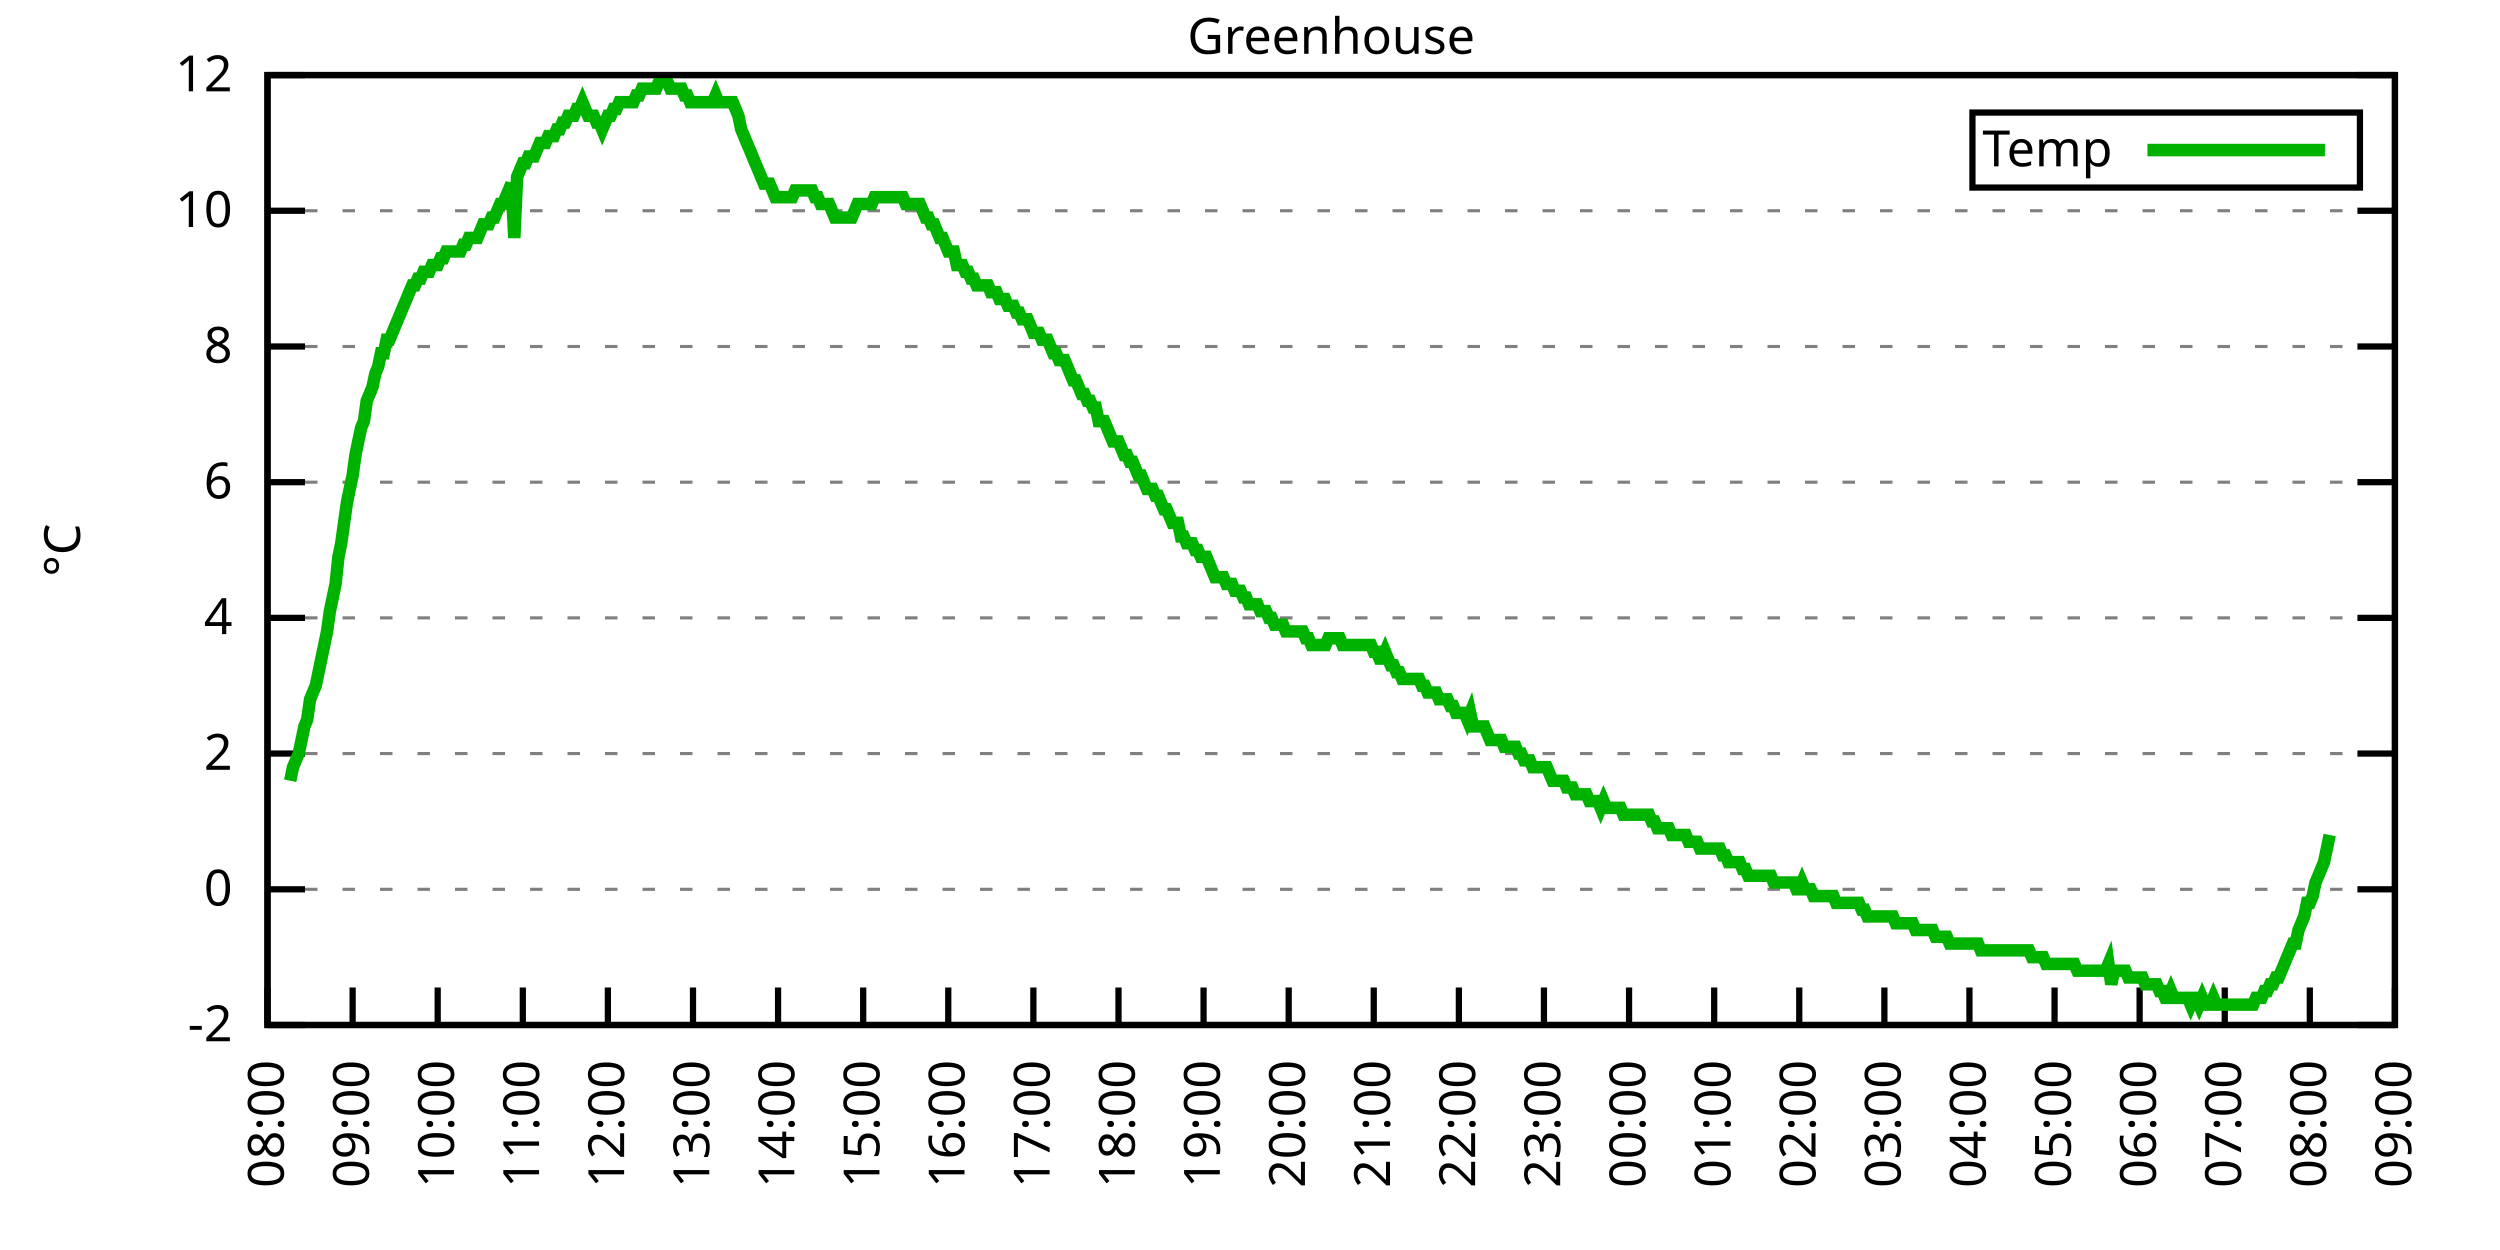
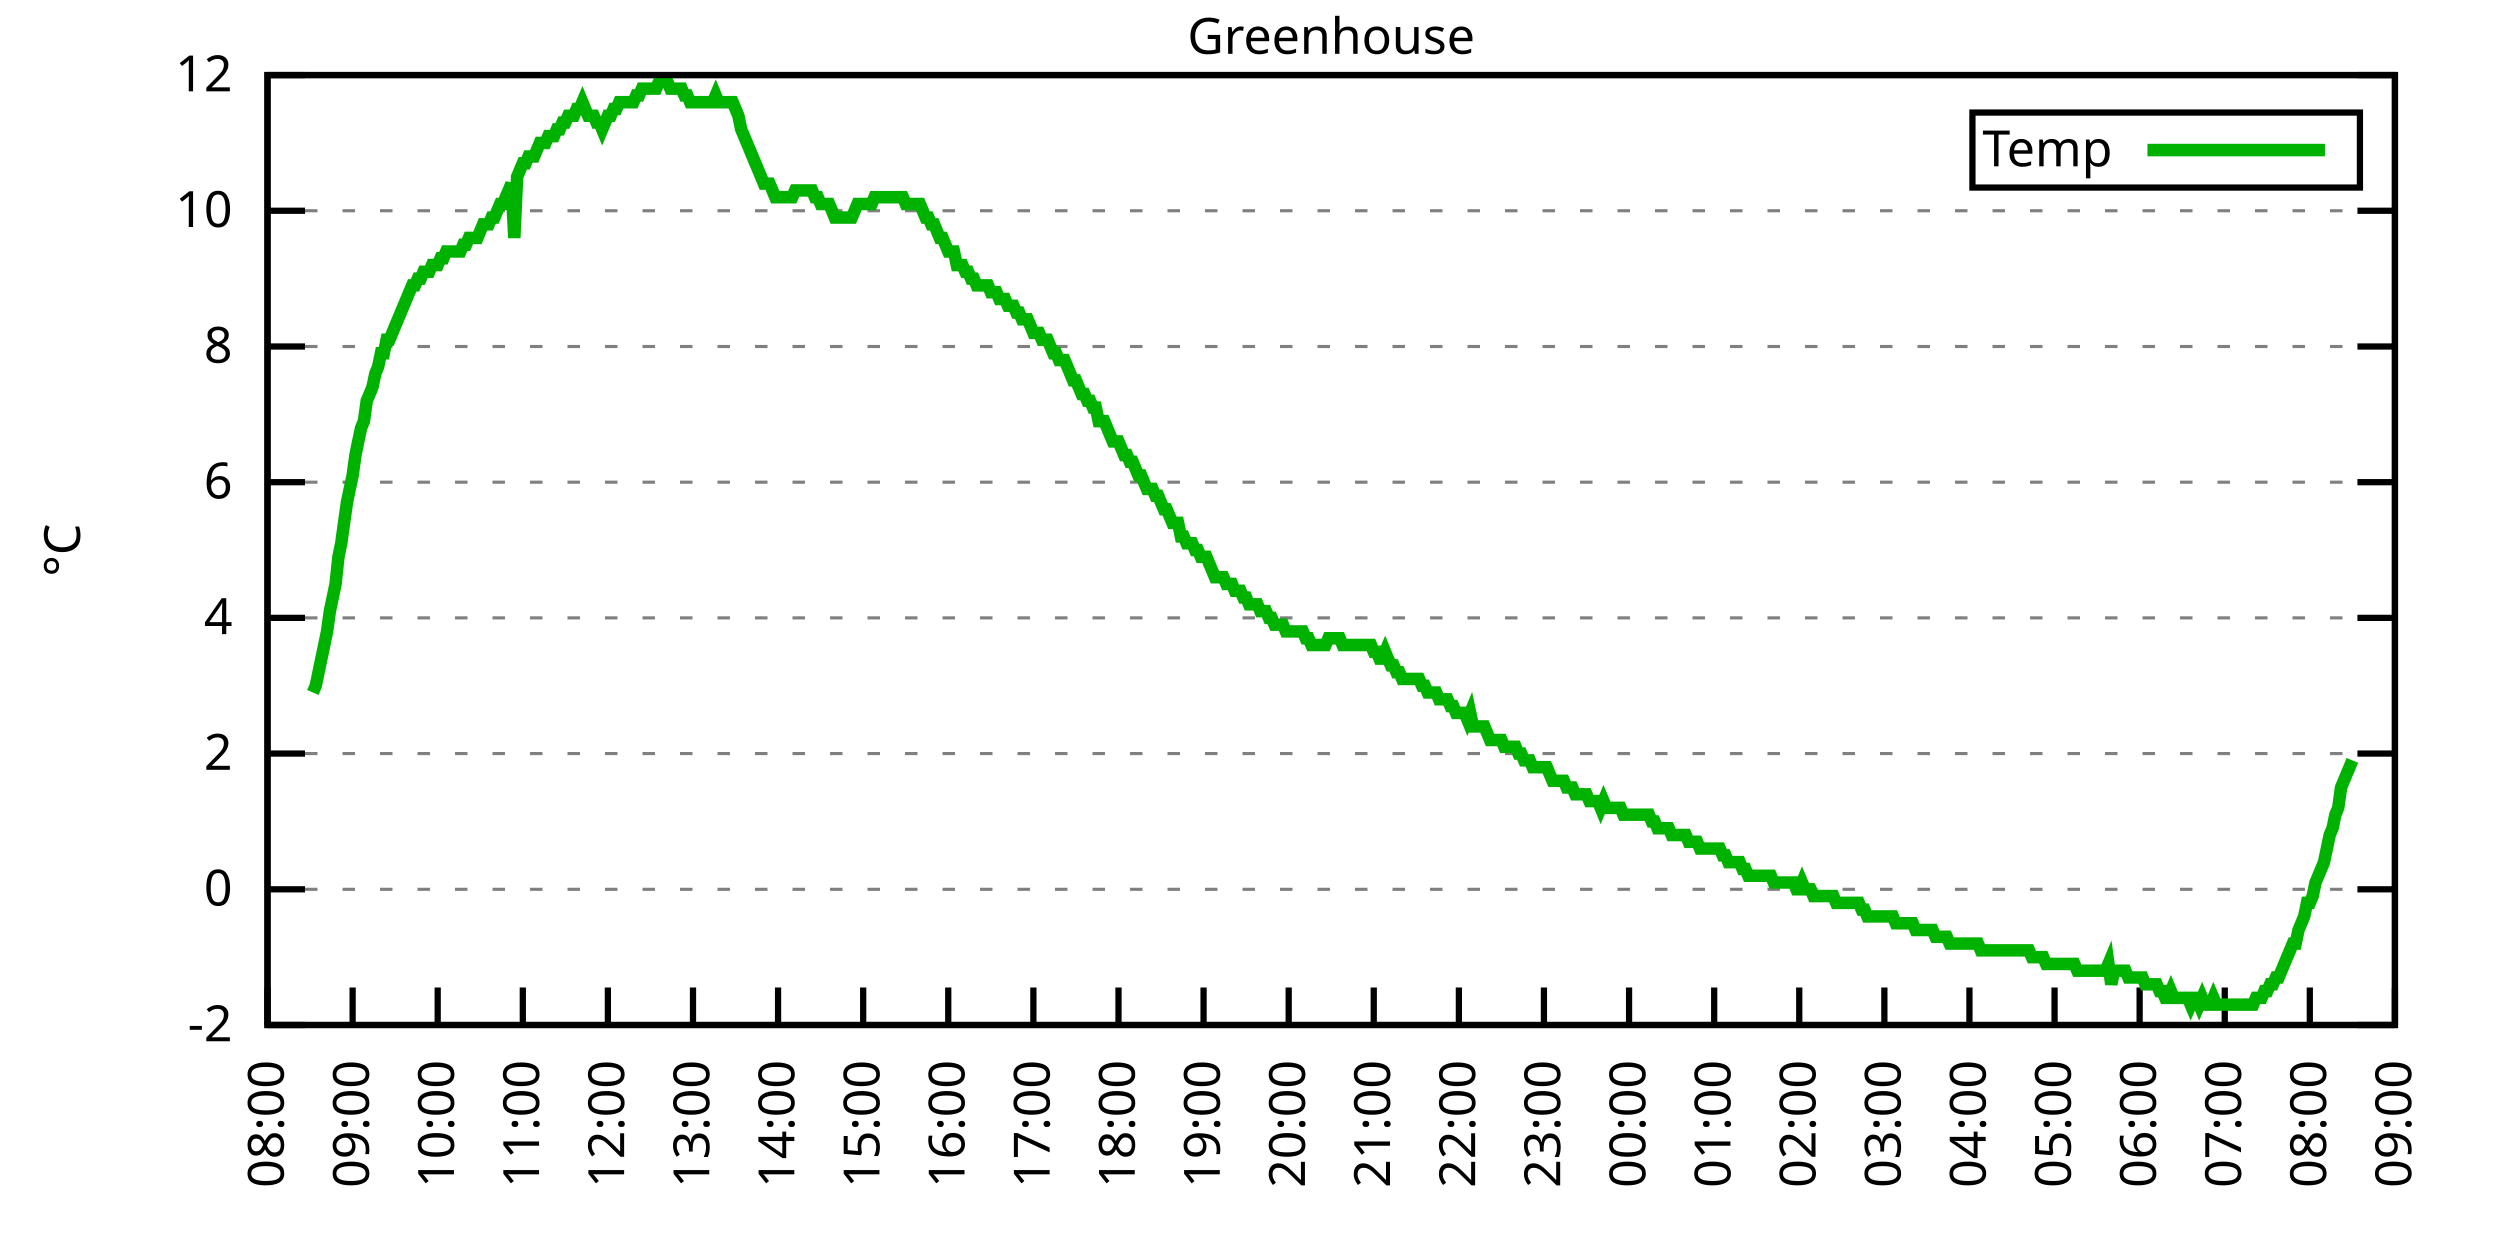
<svg xmlns="http://www.w3.org/2000/svg" xmlns:xlink="http://www.w3.org/1999/xlink" width="400" height="200" viewBox="0 0 400 200">
  <g id="gnuplot_canvas">
    <rect x="0" y="0" width="400" height="200" fill="none" />
    <defs>
      <circle id="gpDot" r="0.5" stroke-width="0.5" stroke="currentColor" />
      <path id="gpPt0" stroke-width="0.333" stroke="currentColor" d="M-1,0 h2 M0,-1 v2" />
      <path id="gpPt1" stroke-width="0.333" stroke="currentColor" d="M-1,-1 L1,1 M1,-1 L-1,1" />
      <path id="gpPt2" stroke-width="0.333" stroke="currentColor" d="M-1,0 L1,0 M0,-1 L0,1 M-1,-1 L1,1 M-1,1 L1,-1" />
      <rect id="gpPt3" stroke-width="0.333" stroke="currentColor" x="-1" y="-1" width="2" height="2" />
      <rect id="gpPt4" stroke-width="0.333" stroke="currentColor" fill="currentColor" x="-1" y="-1" width="2" height="2" />
      <circle id="gpPt5" stroke-width="0.333" stroke="currentColor" cx="0" cy="0" r="1" />
      <use xlink:href="#gpPt5" id="gpPt6" fill="currentColor" stroke="none" />
      <path id="gpPt7" stroke-width="0.333" stroke="currentColor" d="M0,-1.33 L-1.33,0.67 L1.33,0.67 z" />
      <use xlink:href="#gpPt7" id="gpPt8" fill="currentColor" stroke="none" />
      <use xlink:href="#gpPt7" id="gpPt9" stroke="currentColor" transform="rotate(180)" />
      <use xlink:href="#gpPt9" id="gpPt10" fill="currentColor" stroke="none" />
      <use xlink:href="#gpPt3" id="gpPt11" stroke="currentColor" transform="rotate(45)" />
      <use xlink:href="#gpPt11" id="gpPt12" fill="currentColor" stroke="none" />
      <path id="gpPt13" stroke-width="0.333" stroke="currentColor" d="M0,1.330 L1.265,0.411 L0.782,-1.067 L-0.782,-1.076 L-1.265,0.411 z" />
      <use xlink:href="#gpPt13" id="gpPt14" fill="currentColor" stroke="none" />
      <filter id="textbox" filterUnits="objectBoundingBox" x="0" y="0" height="1" width="1">
        <feFlood flood-color="white" flood-opacity="1" result="bgnd" />
        <feComposite in="SourceGraphic" in2="bgnd" operator="atop" />
      </filter>
      <filter id="greybox" filterUnits="objectBoundingBox" x="0" y="0" height="1" width="1">
        <feFlood flood-color="lightgrey" flood-opacity="1" result="grey" />
        <feComposite in="SourceGraphic" in2="grey" operator="atop" />
      </filter>
    </defs>
    <g fill="none" color="white" stroke="currentColor" stroke-width="1.00" stroke-linecap="butt" stroke-linejoin="miter">
</g>
    <g fill="none" color="black" stroke="currentColor" stroke-width="1.00" stroke-linecap="butt" stroke-linejoin="miter">
      <g stroke="none" shape-rendering="crispEdges">
        <polygon fill="rgb(255, 255, 255)" points="42.80,164.00 383.18,164.00 383.18,12.02 42.80,12.02 " />
      </g>
    </g>
    <g fill="none" color="black" stroke="currentColor" stroke-width="1.00" stroke-linecap="butt" stroke-linejoin="miter">
</g>
    <g fill="none" color="black" stroke="black" stroke-width="0.50" stroke-linecap="butt" stroke-linejoin="miter">
</g>
    <g fill="none" color="gray" stroke="currentColor" stroke-width="0.50" stroke-linecap="butt" stroke-linejoin="miter">
      <path stroke="gray" stroke-dasharray="2,4" class="gridline" d="M42.80,164.00 L383.19,164.00  " />
    </g>
    <g fill="none" color="gray" stroke="gray" stroke-width="1.00" stroke-linecap="butt" stroke-linejoin="miter">
</g>
    <g fill="none" color="black" stroke="currentColor" stroke-width="1.00" stroke-linecap="butt" stroke-linejoin="miter">
      <path stroke="black" d="M42.80,164.00 L48.80,164.00 M383.19,164.00 L377.19,164.00  " />
      <g transform="translate(37.20,166.60)" stroke="none" fill="black" font-family="Sans" font-size="8.00" text-anchor="end">
        <text>
          <tspan font-family="Sans">-2</tspan>
        </text>
      </g>
    </g>
    <g fill="none" color="black" stroke="currentColor" stroke-width="1.00" stroke-linecap="butt" stroke-linejoin="miter">
</g>
    <g fill="none" color="black" stroke="black" stroke-width="0.50" stroke-linecap="butt" stroke-linejoin="miter">
</g>
    <g fill="none" color="gray" stroke="currentColor" stroke-width="0.50" stroke-linecap="butt" stroke-linejoin="miter">
      <path stroke="gray" stroke-dasharray="2,4" class="gridline" d="M42.80,142.29 L383.19,142.29  " />
    </g>
    <g fill="none" color="gray" stroke="gray" stroke-width="1.00" stroke-linecap="butt" stroke-linejoin="miter">
</g>
    <g fill="none" color="black" stroke="currentColor" stroke-width="1.00" stroke-linecap="butt" stroke-linejoin="miter">
      <path stroke="black" d="M42.80,142.29 L48.80,142.29 M383.19,142.29 L377.19,142.29  " />
      <g transform="translate(37.20,144.89)" stroke="none" fill="black" font-family="Sans" font-size="8.00" text-anchor="end">
        <text>
          <tspan font-family="Sans"> 0</tspan>
        </text>
      </g>
    </g>
    <g fill="none" color="black" stroke="currentColor" stroke-width="1.00" stroke-linecap="butt" stroke-linejoin="miter">
</g>
    <g fill="none" color="black" stroke="black" stroke-width="0.50" stroke-linecap="butt" stroke-linejoin="miter">
</g>
    <g fill="none" color="gray" stroke="currentColor" stroke-width="0.50" stroke-linecap="butt" stroke-linejoin="miter">
      <path stroke="gray" stroke-dasharray="2,4" class="gridline" d="M42.80,120.57 L383.19,120.57  " />
    </g>
    <g fill="none" color="gray" stroke="gray" stroke-width="1.00" stroke-linecap="butt" stroke-linejoin="miter">
</g>
    <g fill="none" color="black" stroke="currentColor" stroke-width="1.00" stroke-linecap="butt" stroke-linejoin="miter">
      <path stroke="black" d="M42.80,120.57 L48.80,120.57 M383.19,120.57 L377.19,120.57  " />
      <g transform="translate(37.20,123.17)" stroke="none" fill="black" font-family="Sans" font-size="8.00" text-anchor="end">
        <text>
          <tspan font-family="Sans"> 2</tspan>
        </text>
      </g>
    </g>
    <g fill="none" color="black" stroke="currentColor" stroke-width="1.00" stroke-linecap="butt" stroke-linejoin="miter">
</g>
    <g fill="none" color="black" stroke="black" stroke-width="0.50" stroke-linecap="butt" stroke-linejoin="miter">
</g>
    <g fill="none" color="gray" stroke="currentColor" stroke-width="0.50" stroke-linecap="butt" stroke-linejoin="miter">
      <path stroke="gray" stroke-dasharray="2,4" class="gridline" d="M42.80,98.86 L383.19,98.86  " />
    </g>
    <g fill="none" color="gray" stroke="gray" stroke-width="1.00" stroke-linecap="butt" stroke-linejoin="miter">
</g>
    <g fill="none" color="black" stroke="currentColor" stroke-width="1.00" stroke-linecap="butt" stroke-linejoin="miter">
      <path stroke="black" d="M42.80,98.86 L48.80,98.86 M383.19,98.86 L377.19,98.86  " />
      <g transform="translate(37.20,101.46)" stroke="none" fill="black" font-family="Sans" font-size="8.00" text-anchor="end">
        <text>
          <tspan font-family="Sans"> 4</tspan>
        </text>
      </g>
    </g>
    <g fill="none" color="black" stroke="currentColor" stroke-width="1.00" stroke-linecap="butt" stroke-linejoin="miter">
</g>
    <g fill="none" color="black" stroke="black" stroke-width="0.50" stroke-linecap="butt" stroke-linejoin="miter">
</g>
    <g fill="none" color="gray" stroke="currentColor" stroke-width="0.50" stroke-linecap="butt" stroke-linejoin="miter">
      <path stroke="gray" stroke-dasharray="2,4" class="gridline" d="M42.80,77.15 L383.19,77.15  " />
    </g>
    <g fill="none" color="gray" stroke="gray" stroke-width="1.00" stroke-linecap="butt" stroke-linejoin="miter">
</g>
    <g fill="none" color="black" stroke="currentColor" stroke-width="1.00" stroke-linecap="butt" stroke-linejoin="miter">
      <path stroke="black" d="M42.80,77.15 L48.80,77.15 M383.19,77.15 L377.19,77.15  " />
      <g transform="translate(37.20,79.75)" stroke="none" fill="black" font-family="Sans" font-size="8.00" text-anchor="end">
        <text>
          <tspan font-family="Sans"> 6</tspan>
        </text>
      </g>
    </g>
    <g fill="none" color="black" stroke="currentColor" stroke-width="1.00" stroke-linecap="butt" stroke-linejoin="miter">
</g>
    <g fill="none" color="black" stroke="black" stroke-width="0.50" stroke-linecap="butt" stroke-linejoin="miter">
</g>
    <g fill="none" color="gray" stroke="currentColor" stroke-width="0.50" stroke-linecap="butt" stroke-linejoin="miter">
      <path stroke="gray" stroke-dasharray="2,4" class="gridline" d="M42.80,55.44 L383.19,55.44  " />
    </g>
    <g fill="none" color="gray" stroke="gray" stroke-width="1.00" stroke-linecap="butt" stroke-linejoin="miter">
</g>
    <g fill="none" color="black" stroke="currentColor" stroke-width="1.00" stroke-linecap="butt" stroke-linejoin="miter">
      <path stroke="black" d="M42.80,55.44 L48.80,55.44 M383.19,55.44 L377.19,55.44  " />
      <g transform="translate(37.20,58.04)" stroke="none" fill="black" font-family="Sans" font-size="8.00" text-anchor="end">
        <text>
          <tspan font-family="Sans"> 8</tspan>
        </text>
      </g>
    </g>
    <g fill="none" color="black" stroke="currentColor" stroke-width="1.00" stroke-linecap="butt" stroke-linejoin="miter">
</g>
    <g fill="none" color="black" stroke="black" stroke-width="0.50" stroke-linecap="butt" stroke-linejoin="miter">
</g>
    <g fill="none" color="gray" stroke="currentColor" stroke-width="0.50" stroke-linecap="butt" stroke-linejoin="miter">
      <path stroke="gray" stroke-dasharray="2,4" class="gridline" d="M42.80,33.72 L383.19,33.72  " />
    </g>
    <g fill="none" color="gray" stroke="gray" stroke-width="1.00" stroke-linecap="butt" stroke-linejoin="miter">
</g>
    <g fill="none" color="black" stroke="currentColor" stroke-width="1.00" stroke-linecap="butt" stroke-linejoin="miter">
      <path stroke="black" d="M42.80,33.72 L48.80,33.72 M383.19,33.72 L377.19,33.72  " />
      <g transform="translate(37.20,36.32)" stroke="none" fill="black" font-family="Sans" font-size="8.00" text-anchor="end">
        <text>
          <tspan font-family="Sans"> 10</tspan>
        </text>
      </g>
    </g>
    <g fill="none" color="black" stroke="currentColor" stroke-width="1.00" stroke-linecap="butt" stroke-linejoin="miter">
</g>
    <g fill="none" color="black" stroke="black" stroke-width="0.50" stroke-linecap="butt" stroke-linejoin="miter">
</g>
    <g fill="none" color="gray" stroke="currentColor" stroke-width="0.50" stroke-linecap="butt" stroke-linejoin="miter">
      <path stroke="gray" stroke-dasharray="2,4" class="gridline" d="M42.80,12.01 L383.19,12.01  " />
    </g>
    <g fill="none" color="gray" stroke="gray" stroke-width="1.00" stroke-linecap="butt" stroke-linejoin="miter">
</g>
    <g fill="none" color="black" stroke="currentColor" stroke-width="1.00" stroke-linecap="butt" stroke-linejoin="miter">
      <path stroke="black" d="M42.80,12.01 L48.80,12.01 M383.19,12.01 L377.19,12.01  " />
      <g transform="translate(37.20,14.61)" stroke="none" fill="black" font-family="Sans" font-size="8.00" text-anchor="end">
        <text>
          <tspan font-family="Sans"> 12</tspan>
        </text>
      </g>
    </g>
    <g fill="none" color="black" stroke="currentColor" stroke-width="1.00" stroke-linecap="butt" stroke-linejoin="miter">
      <path stroke="black" d="M42.80,164.00 L42.80,158.00  " />
      <g transform="translate(45.40,169.60) rotate(270.00)" stroke="none" fill="black" font-family="Sans" font-size="8.00" text-anchor="end">
        <text>
          <tspan font-family="Sans">08:00</tspan>
        </text>
      </g>
    </g>
    <g fill="none" color="black" stroke="currentColor" stroke-width="1.00" stroke-linecap="butt" stroke-linejoin="miter">
      <path stroke="black" d="M56.42,164.00 L56.42,158.00  " />
      <g transform="translate(59.02,169.60) rotate(270.00)" stroke="none" fill="black" font-family="Sans" font-size="8.00" text-anchor="end">
        <text>
          <tspan font-family="Sans">09:00</tspan>
        </text>
      </g>
    </g>
    <g fill="none" color="black" stroke="currentColor" stroke-width="1.00" stroke-linecap="butt" stroke-linejoin="miter">
      <path stroke="black" d="M70.03,164.00 L70.03,158.00  " />
      <g transform="translate(72.63,169.60) rotate(270.00)" stroke="none" fill="black" font-family="Sans" font-size="8.00" text-anchor="end">
        <text>
          <tspan font-family="Sans">10:00</tspan>
        </text>
      </g>
    </g>
    <g fill="none" color="black" stroke="currentColor" stroke-width="1.00" stroke-linecap="butt" stroke-linejoin="miter">
      <path stroke="black" d="M83.65,164.00 L83.65,158.00  " />
      <g transform="translate(86.25,169.60) rotate(270.00)" stroke="none" fill="black" font-family="Sans" font-size="8.00" text-anchor="end">
        <text>
          <tspan font-family="Sans">11:00</tspan>
        </text>
      </g>
    </g>
    <g fill="none" color="black" stroke="currentColor" stroke-width="1.00" stroke-linecap="butt" stroke-linejoin="miter">
      <path stroke="black" d="M97.26,164.00 L97.26,158.00  " />
      <g transform="translate(99.86,169.60) rotate(270.00)" stroke="none" fill="black" font-family="Sans" font-size="8.00" text-anchor="end">
        <text>
          <tspan font-family="Sans">12:00</tspan>
        </text>
      </g>
    </g>
    <g fill="none" color="black" stroke="currentColor" stroke-width="1.00" stroke-linecap="butt" stroke-linejoin="miter">
      <path stroke="black" d="M110.88,164.00 L110.88,158.00  " />
      <g transform="translate(113.48,169.60) rotate(270.00)" stroke="none" fill="black" font-family="Sans" font-size="8.00" text-anchor="end">
        <text>
          <tspan font-family="Sans">13:00</tspan>
        </text>
      </g>
    </g>
    <g fill="none" color="black" stroke="currentColor" stroke-width="1.00" stroke-linecap="butt" stroke-linejoin="miter">
      <path stroke="black" d="M124.49,164.00 L124.49,158.00  " />
      <g transform="translate(127.09,169.60) rotate(270.00)" stroke="none" fill="black" font-family="Sans" font-size="8.00" text-anchor="end">
        <text>
          <tspan font-family="Sans">14:00</tspan>
        </text>
      </g>
    </g>
    <g fill="none" color="black" stroke="currentColor" stroke-width="1.00" stroke-linecap="butt" stroke-linejoin="miter">
      <path stroke="black" d="M138.11,164.00 L138.11,158.00  " />
      <g transform="translate(140.71,169.60) rotate(270.00)" stroke="none" fill="black" font-family="Sans" font-size="8.00" text-anchor="end">
        <text>
          <tspan font-family="Sans">15:00</tspan>
        </text>
      </g>
    </g>
    <g fill="none" color="black" stroke="currentColor" stroke-width="1.00" stroke-linecap="butt" stroke-linejoin="miter">
      <path stroke="black" d="M151.72,164.00 L151.72,158.00  " />
      <g transform="translate(154.32,169.60) rotate(270.00)" stroke="none" fill="black" font-family="Sans" font-size="8.00" text-anchor="end">
        <text>
          <tspan font-family="Sans">16:00</tspan>
        </text>
      </g>
    </g>
    <g fill="none" color="black" stroke="currentColor" stroke-width="1.00" stroke-linecap="butt" stroke-linejoin="miter">
      <path stroke="black" d="M165.34,164.00 L165.34,158.00  " />
      <g transform="translate(167.94,169.60) rotate(270.00)" stroke="none" fill="black" font-family="Sans" font-size="8.00" text-anchor="end">
        <text>
          <tspan font-family="Sans">17:00</tspan>
        </text>
      </g>
    </g>
    <g fill="none" color="black" stroke="currentColor" stroke-width="1.00" stroke-linecap="butt" stroke-linejoin="miter">
      <path stroke="black" d="M178.96,164.00 L178.96,158.00  " />
      <g transform="translate(181.56,169.60) rotate(270.00)" stroke="none" fill="black" font-family="Sans" font-size="8.00" text-anchor="end">
        <text>
          <tspan font-family="Sans">18:00</tspan>
        </text>
      </g>
    </g>
    <g fill="none" color="black" stroke="currentColor" stroke-width="1.00" stroke-linecap="butt" stroke-linejoin="miter">
      <path stroke="black" d="M192.57,164.00 L192.57,158.00  " />
      <g transform="translate(195.17,169.60) rotate(270.00)" stroke="none" fill="black" font-family="Sans" font-size="8.00" text-anchor="end">
        <text>
          <tspan font-family="Sans">19:00</tspan>
        </text>
      </g>
    </g>
    <g fill="none" color="black" stroke="currentColor" stroke-width="1.00" stroke-linecap="butt" stroke-linejoin="miter">
      <path stroke="black" d="M206.19,164.00 L206.19,158.00  " />
      <g transform="translate(208.79,169.60) rotate(270.00)" stroke="none" fill="black" font-family="Sans" font-size="8.00" text-anchor="end">
        <text>
          <tspan font-family="Sans">20:00</tspan>
        </text>
      </g>
    </g>
    <g fill="none" color="black" stroke="currentColor" stroke-width="1.00" stroke-linecap="butt" stroke-linejoin="miter">
      <path stroke="black" d="M219.80,164.00 L219.80,158.00  " />
      <g transform="translate(222.40,169.60) rotate(270.00)" stroke="none" fill="black" font-family="Sans" font-size="8.00" text-anchor="end">
        <text>
          <tspan font-family="Sans">21:00</tspan>
        </text>
      </g>
    </g>
    <g fill="none" color="black" stroke="currentColor" stroke-width="1.00" stroke-linecap="butt" stroke-linejoin="miter">
      <path stroke="black" d="M233.42,164.00 L233.42,158.00  " />
      <g transform="translate(236.02,169.60) rotate(270.00)" stroke="none" fill="black" font-family="Sans" font-size="8.00" text-anchor="end">
        <text>
          <tspan font-family="Sans">22:00</tspan>
        </text>
      </g>
    </g>
    <g fill="none" color="black" stroke="currentColor" stroke-width="1.00" stroke-linecap="butt" stroke-linejoin="miter">
      <path stroke="black" d="M247.03,164.00 L247.03,158.00  " />
      <g transform="translate(249.63,169.60) rotate(270.00)" stroke="none" fill="black" font-family="Sans" font-size="8.00" text-anchor="end">
        <text>
          <tspan font-family="Sans">23:00</tspan>
        </text>
      </g>
    </g>
    <g fill="none" color="black" stroke="currentColor" stroke-width="1.00" stroke-linecap="butt" stroke-linejoin="miter">
      <path stroke="black" d="M260.65,164.00 L260.65,158.00  " />
      <g transform="translate(263.25,169.60) rotate(270.00)" stroke="none" fill="black" font-family="Sans" font-size="8.00" text-anchor="end">
        <text>
          <tspan font-family="Sans">00:00</tspan>
        </text>
      </g>
    </g>
    <g fill="none" color="black" stroke="currentColor" stroke-width="1.00" stroke-linecap="butt" stroke-linejoin="miter">
      <path stroke="black" d="M274.27,164.00 L274.27,158.00  " />
      <g transform="translate(276.87,169.60) rotate(270.00)" stroke="none" fill="black" font-family="Sans" font-size="8.00" text-anchor="end">
        <text>
          <tspan font-family="Sans">01:00</tspan>
        </text>
      </g>
    </g>
    <g fill="none" color="black" stroke="currentColor" stroke-width="1.00" stroke-linecap="butt" stroke-linejoin="miter">
      <path stroke="black" d="M287.88,164.00 L287.88,158.00  " />
      <g transform="translate(290.48,169.60) rotate(270.00)" stroke="none" fill="black" font-family="Sans" font-size="8.00" text-anchor="end">
        <text>
          <tspan font-family="Sans">02:00</tspan>
        </text>
      </g>
    </g>
    <g fill="none" color="black" stroke="currentColor" stroke-width="1.00" stroke-linecap="butt" stroke-linejoin="miter">
      <path stroke="black" d="M301.50,164.00 L301.50,158.00  " />
      <g transform="translate(304.10,169.60) rotate(270.00)" stroke="none" fill="black" font-family="Sans" font-size="8.00" text-anchor="end">
        <text>
          <tspan font-family="Sans">03:00</tspan>
        </text>
      </g>
    </g>
    <g fill="none" color="black" stroke="currentColor" stroke-width="1.00" stroke-linecap="butt" stroke-linejoin="miter">
      <path stroke="black" d="M315.11,164.00 L315.11,158.00  " />
      <g transform="translate(317.71,169.60) rotate(270.00)" stroke="none" fill="black" font-family="Sans" font-size="8.00" text-anchor="end">
        <text>
          <tspan font-family="Sans">04:00</tspan>
        </text>
      </g>
    </g>
    <g fill="none" color="black" stroke="currentColor" stroke-width="1.00" stroke-linecap="butt" stroke-linejoin="miter">
      <path stroke="black" d="M328.73,164.00 L328.73,158.00  " />
      <g transform="translate(331.33,169.60) rotate(270.00)" stroke="none" fill="black" font-family="Sans" font-size="8.00" text-anchor="end">
        <text>
          <tspan font-family="Sans">05:00</tspan>
        </text>
      </g>
    </g>
    <g fill="none" color="black" stroke="currentColor" stroke-width="1.00" stroke-linecap="butt" stroke-linejoin="miter">
      <path stroke="black" d="M342.34,164.00 L342.34,158.00  " />
      <g transform="translate(344.94,169.60) rotate(270.00)" stroke="none" fill="black" font-family="Sans" font-size="8.00" text-anchor="end">
        <text>
          <tspan font-family="Sans">06:00</tspan>
        </text>
      </g>
    </g>
    <g fill="none" color="black" stroke="currentColor" stroke-width="1.00" stroke-linecap="butt" stroke-linejoin="miter">
      <path stroke="black" d="M355.96,164.00 L355.96,158.00  " />
      <g transform="translate(358.56,169.60) rotate(270.00)" stroke="none" fill="black" font-family="Sans" font-size="8.00" text-anchor="end">
        <text>
          <tspan font-family="Sans">07:00</tspan>
        </text>
      </g>
    </g>
    <g fill="none" color="black" stroke="currentColor" stroke-width="1.00" stroke-linecap="butt" stroke-linejoin="miter">
      <path stroke="black" d="M369.57,164.00 L369.57,158.00  " />
      <g transform="translate(372.17,169.60) rotate(270.00)" stroke="none" fill="black" font-family="Sans" font-size="8.00" text-anchor="end">
        <text>
          <tspan font-family="Sans">08:00</tspan>
        </text>
      </g>
    </g>
    <g fill="none" color="black" stroke="currentColor" stroke-width="1.00" stroke-linecap="butt" stroke-linejoin="miter">
      <path stroke="black" d="M383.19,164.00 L383.19,158.00  " />
      <g transform="translate(385.79,169.60) rotate(270.00)" stroke="none" fill="black" font-family="Sans" font-size="8.00" text-anchor="end">
        <text>
          <tspan font-family="Sans">09:00</tspan>
        </text>
      </g>
    </g>
    <g fill="none" color="black" stroke="currentColor" stroke-width="1.00" stroke-linecap="butt" stroke-linejoin="miter">
</g>
    <g fill="none" color="black" stroke="currentColor" stroke-width="1.00" stroke-linecap="butt" stroke-linejoin="miter">
      <path stroke="black" d="M42.80,12.01 L42.80,164.00 L383.19,164.00 L383.19,12.01 L42.80,12.01 Z  " />
    </g>
    <g fill="none" color="black" stroke="currentColor" stroke-width="1.00" stroke-linecap="butt" stroke-linejoin="miter">
</g>
    <g fill="none" color="black" stroke="currentColor" stroke-width="1.00" stroke-linecap="butt" stroke-linejoin="miter">
      <path stroke="black" d="M315.59,30.01 L315.59,18.01 L377.59,18.01 L377.59,30.01 L315.59,30.01 Z  " />
    </g>
    <g id="Greenhouse_plot_1">
      <g fill="none" color="white" stroke="black" stroke-width="2.00" stroke-linecap="butt" stroke-linejoin="miter">
</g>
      <g fill="none" color="black" stroke="currentColor" stroke-width="2.00" stroke-linecap="butt" stroke-linejoin="miter">
        <g transform="translate(337.99,26.61)" stroke="none" fill="black" font-family="Sans" font-size="8.00" text-anchor="end">
          <text>
            <tspan font-family="Sans">Temp</tspan>
          </text>
        </g>
      </g>
      <g fill="none" color="black" stroke="currentColor" stroke-width="2.00" stroke-linecap="butt" stroke-linejoin="miter">
-         <path stroke="rgb(  0, 178,   0)" d="M343.59,24.01 L371.99,24.01 M46.43,124.92 L46.88,122.75 L47.34,121.66 L47.79,120.57 L48.25,118.40 L48.70,116.23   L49.15,115.15 L49.61,111.89 L50.06,110.80 L50.52,109.72 L50.97,107.55 L51.42,105.38 L51.88,103.20 L52.33,101.03   L52.78,97.78 L53.24,95.60 L53.69,93.43 L54.15,89.09 L54.60,86.92 L55.05,83.66 L55.51,80.41 L55.96,78.23   L56.42,76.06 L56.87,72.81 L57.32,70.63 L57.78,68.46 L58.23,67.38 L58.68,64.12 L59.14,63.04 L59.59,61.95   L60.05,59.78 L60.50,58.69 L60.95,56.52 L61.41,56.52 L61.86,54.35 L62.32,54.35 L62.77,53.26 L63.22,52.18   L63.68,51.09 L64.13,50.01 L64.58,48.92 L65.04,47.84 L65.49,46.75 L65.95,45.66 L66.40,45.66 L66.85,44.58   L67.31,44.58 L67.76,43.49 L68.22,43.49 L68.67,43.49 L69.12,42.41 L69.58,42.41 L70.03,42.41 L70.49,41.32   L70.94,41.32 L71.39,40.24 L71.85,40.24 L72.30,40.24 L72.75,40.24 L73.21,40.24 L73.66,40.24 L74.12,39.15   L74.57,39.15 L75.02,38.07 L75.48,38.07 L75.93,38.07 L76.39,38.07 L76.84,36.98 L77.29,35.89 L77.75,35.89   L78.20,35.89 L78.65,34.81 L79.11,34.81 L79.56,33.72 L80.02,32.64 L80.47,32.64 L80.92,31.55 L81.38,30.47   L81.83,29.38 L82.29,38.07 L82.74,28.29 L83.19,27.21 L83.65,26.12 L84.10,26.12 L84.55,25.04 L85.01,25.04   L85.46,25.04 L85.92,23.95 L86.37,22.87 L86.82,22.87 L87.28,22.87 L87.73,21.78 L88.19,21.78 L88.64,21.78   L89.09,20.70 L89.55,20.70 L90.00,19.61 L90.45,19.61 L90.91,18.52 L91.36,18.52 L91.82,18.52 L92.27,17.44   L92.72,17.44 L93.18,16.35 L93.63,17.44 L94.09,18.52 L94.54,18.52 L94.99,18.52 L95.45,19.61 L95.90,19.61   L96.35,20.70 L96.81,19.61 L97.26,18.52 L97.72,18.52 L98.17,17.44 L98.62,17.44 L99.08,16.35 L99.53,16.35   L99.99,16.35 L100.44,16.35 L100.89,16.35 L101.35,16.35 L101.80,15.27 L102.25,15.27 L102.71,14.18 L103.16,14.18   L103.62,14.18 L104.07,14.18 L104.52,14.18 L104.98,14.18 L105.43,13.10 L105.89,13.10 L106.34,13.10 L106.79,13.10   L107.25,14.18 L107.70,14.18 L108.15,14.18 L108.61,14.18 L109.06,14.18 L109.52,15.27 L109.97,15.27 L110.42,16.35   L110.88,16.35 L111.33,16.35 L111.79,16.35 L112.24,16.35 L112.69,16.35 L113.15,16.35 L113.60,16.35 L114.05,16.35   L114.51,15.27 L114.96,16.35 L115.42,16.35 L115.87,16.35 L116.32,16.35 L116.78,16.35 L117.23,16.35 L117.69,17.44   L118.14,18.52 L118.59,20.70 L119.05,21.78 L119.50,22.87 L119.96,23.95 L120.41,25.04 L120.86,26.12 L121.32,27.21   L121.77,28.29 L122.22,29.38 L122.68,29.38 L123.13,29.38 L123.59,30.47 L124.04,31.55 L124.49,31.55 L124.95,31.55   L125.40,31.55 L125.86,31.55 L126.31,31.55 L126.76,31.55 L127.22,30.47 L127.67,30.47 L128.12,30.47 L128.58,30.47   L129.03,30.47 L129.49,30.47 L129.94,30.47 L130.39,31.55 L130.85,31.55 L131.30,32.64 L131.76,32.64 L132.21,32.64   L132.66,32.64 L133.12,33.72 L133.57,34.81 L134.02,34.81 L134.48,34.81 L134.93,34.81 L135.39,34.81 L135.84,34.81   L136.29,34.81 L136.75,33.72 L137.20,32.64 L137.66,32.64 L138.11,32.64 L138.56,32.64 L139.02,32.64 L139.47,32.64   L139.92,31.55 L140.38,31.55 L140.83,31.55 L141.29,31.55 L141.74,31.55 L142.19,31.55 L142.65,31.55 L143.10,31.55   L143.56,31.55 L144.01,31.55 L144.46,31.55 L144.92,32.64 L145.37,32.64 L145.82,32.64 L146.28,32.64 L146.73,32.64   L147.19,32.64 L147.64,33.72 L148.09,34.81 L148.55,34.81 L149.00,35.89 L149.46,35.89 L149.91,36.98 L150.36,38.07   L150.82,38.07 L151.27,39.15 L151.72,40.24 L152.18,40.24 L152.63,40.24 L153.09,42.41 L153.54,42.41 L153.99,42.41   L154.45,43.49 L154.90,43.49 L155.36,44.58 L155.81,44.58 L156.26,45.66 L156.72,45.66 L157.17,45.66 L157.62,45.66   L158.08,45.66 L158.53,46.75 L158.99,46.75 L159.44,46.75 L159.89,47.84 L160.35,47.84 L160.80,47.84 L161.26,48.92   L161.71,48.92 L162.16,48.92 L162.62,50.01 L163.07,50.01 L163.52,51.09 L163.98,51.09 L164.43,51.09 L164.89,52.18   L165.34,53.26 L165.79,53.26 L166.25,53.26 L166.70,54.35 L167.16,54.35 L167.61,54.35 L168.06,55.44 L168.52,56.52   L168.97,56.52 L169.43,57.61 L169.88,57.61 L170.33,57.61 L170.79,58.69 L171.24,59.78 L171.69,60.86 L172.15,60.86   L172.60,61.95 L173.06,63.04 L173.51,63.04 L173.96,64.12 L174.42,64.12 L174.87,65.21 L175.33,65.21 L175.78,67.38   L176.23,67.38 L176.69,67.38 L177.14,68.46 L177.59,69.55 L178.05,70.63 L178.50,70.63 L178.96,70.63 L179.41,71.72   L179.86,72.81 L180.32,72.81 L180.77,73.89 L181.23,73.89 L181.68,74.98 L182.13,76.06 L182.59,76.06 L183.04,77.15   L183.49,78.23 L183.95,78.23 L184.40,78.23 L184.86,79.32 L185.31,79.32 L185.76,80.41 L186.22,81.49 L186.67,81.49   L187.13,82.58 L187.58,83.66 L188.03,83.66 L188.49,83.66 L188.94,85.83 L189.39,85.83 L189.85,86.92 L190.30,86.92   L190.76,86.92 L191.21,88.00 L191.66,88.00 L192.12,89.09 L192.57,89.09 L193.03,89.09 L193.48,90.18 L193.93,91.26   L194.39,92.35 L194.84,92.35 L195.29,92.35 L195.75,92.35 L196.20,93.43 L196.66,93.43 L197.11,93.43 L197.56,94.52   L198.02,94.52 L198.47,94.52 L198.93,95.60 L199.38,95.60 L199.83,96.69 L200.29,96.69 L200.74,96.69 L201.19,96.69   L201.65,97.78 L202.10,97.78 L202.56,97.78 L203.01,98.86 L203.46,98.86 L203.92,99.95 L204.37,99.95 L204.83,99.95   L205.28,99.95 L205.73,101.03 L206.19,101.03 L206.64,101.03 L207.09,101.03 L207.55,101.03 L208.00,101.03 L208.46,101.03   L208.91,102.12 L209.36,102.12 L209.82,103.20 L210.27,103.20 L210.73,103.20 L211.18,103.20 L211.63,103.20 L212.09,103.20   L212.54,102.12 L213.00,102.12 L213.45,102.12 L213.90,102.12 L214.36,102.12 L214.81,103.20 L215.26,103.20 L215.72,103.20   L216.17,103.20 L216.63,103.20 L217.08,103.20 L217.53,103.20 L217.99,103.20 L218.44,103.20 L218.90,103.20 L219.35,103.20   L219.80,104.29 L220.26,104.29 L220.71,105.38 L221.16,105.38 L221.62,104.29 L222.07,105.38 L222.53,106.46 L222.98,106.46   L223.43,107.55 L223.89,107.55 L224.34,108.63 L224.80,108.63 L225.25,108.63 L225.70,108.63 L226.16,108.63 L226.61,108.63   L227.06,108.63 L227.52,109.72 L227.97,109.72 L228.43,110.80 L228.88,110.80 L229.33,110.80 L229.79,110.80 L230.24,111.89   L230.70,111.89 L231.15,111.89 L231.60,111.89 L232.06,112.97 L232.51,112.97 L232.96,114.06 L233.42,114.06 L233.87,114.06   L234.33,114.06 L234.78,115.15 L235.23,114.06 L235.69,116.23 L236.14,116.23 L236.60,116.23 L237.05,116.23 L237.50,116.23   L237.96,117.32 L238.41,118.40 L238.86,118.40 L239.32,118.40 L239.77,118.40 L240.23,118.40 L240.68,119.49 L241.13,119.49   L241.59,119.49 L242.04,119.49 L242.50,119.49 L242.95,120.57 L243.40,120.57 L243.86,121.66 L244.31,121.66 L244.76,121.66   L245.22,122.75 L245.67,122.75 L246.13,122.75 L246.58,122.75 L247.03,122.75 L247.49,122.75 L247.94,123.83 L248.40,124.92   L248.85,124.92 L249.30,124.92 L249.76,124.92 L250.21,124.92 L250.66,126.00 L251.12,126.00 L251.57,126.00 L252.03,127.09   L252.48,127.09 L252.93,127.09 L253.39,127.09 L253.84,127.09 L254.30,128.17 L254.75,128.17 L255.20,128.17 L255.66,128.17   L256.11,129.26 L256.56,128.17 L257.02,129.26 L257.47,129.26 L257.93,129.26 L258.38,129.26 L258.83,129.26 L259.29,129.26   L259.74,130.35 L260.20,130.35 L260.65,130.35 L261.10,130.35 L261.56,130.35 L262.01,130.35 L262.47,130.35 L262.92,130.35   L263.37,130.35 L263.83,130.35 L264.28,131.43 L264.73,131.43 L265.19,132.52 L265.64,132.52 L266.10,132.52 L266.55,132.52   L267.00,132.52 L267.46,133.60 L267.91,133.60 L268.37,133.60 L268.82,133.60 L269.27,133.60 L269.73,133.60 L270.18,134.69   L270.63,134.69 L271.09,134.69 L271.54,134.69 L272.00,135.77 L272.45,135.77 L272.90,135.77 L273.36,135.77 L273.81,135.77   L274.27,135.77 L274.72,135.77 L275.17,135.77 L275.63,136.86 L276.08,136.86 L276.53,137.94 L276.99,137.94 L277.44,137.94   L277.90,137.94 L278.35,137.94 L278.80,139.03 L279.26,139.03 L279.71,140.12 L280.17,140.12 L280.62,140.12 L281.07,140.12   L281.53,140.12 L281.98,140.12 L282.43,140.12 L282.89,140.12 L283.34,140.12 L283.80,141.20 L284.25,141.20 L284.70,141.20   L285.16,141.20 L285.61,141.20 L286.07,141.20 L286.52,141.20 L286.97,141.20 L287.43,142.29 L287.88,142.29 L288.33,141.20   L288.79,142.29 L289.24,142.29 L289.70,142.29 L290.15,143.37 L290.60,143.37 L291.06,143.37 L291.51,143.37 L291.97,143.37   L292.42,143.37 L292.87,143.37 L293.33,143.37 L293.78,144.46 L294.23,144.46 L294.69,144.46 L295.14,144.46 L295.60,144.46   L296.05,144.46 L296.50,144.46 L296.96,144.46 L297.41,144.46 L297.87,145.54 L298.32,145.54 L298.77,146.63 L299.23,146.63   L299.68,146.63 L300.13,146.63 L300.59,146.63 L301.04,146.63 L301.50,146.63 L301.95,146.63 L302.40,146.63 L302.86,146.63   L303.31,147.72 L303.77,147.72 L304.22,147.72 L304.67,147.72 L305.13,147.72 L305.58,147.72 L306.03,147.72 L306.49,148.80   L306.94,148.80 L307.40,148.80 L307.85,148.80 L308.30,148.80 L308.76,148.80 L309.21,148.80 L309.67,149.89 L310.12,149.89   L310.57,149.89 L311.03,149.89 L311.48,149.89 L311.94,150.97 L312.39,150.97 L312.84,150.97 L313.30,150.97 L313.75,150.97   L314.20,150.97 L314.66,150.97 L315.11,150.97 L315.57,150.97 L316.02,150.97 L316.47,150.97 L316.93,152.06 L317.38,152.06   L317.84,152.06 L318.29,152.06 L318.74,152.06 L319.20,152.06 L319.65,152.06 L320.10,152.06 L320.56,152.06 L321.01,152.06   L321.47,152.06 L321.92,152.06 L322.37,152.06 L322.83,152.06 L323.28,152.06 L323.74,152.06 L324.19,152.06 L324.64,152.06   L325.10,153.14 L325.55,153.14 L326.00,153.14 L326.46,153.14 L326.91,153.14 L327.37,154.23 L327.82,154.23 L328.27,154.23   L328.73,154.23 L329.18,154.23 L329.64,154.23 L330.09,154.23 L330.54,154.23 L331.00,154.23 L331.45,154.23 L331.90,154.23   L332.36,155.31 L332.81,155.31 L333.27,155.31 L333.72,155.31 L334.17,155.31 L334.63,155.31 L335.08,155.31 L335.54,155.31   L335.99,155.31 L336.44,155.31 L336.90,155.31 L337.35,154.23 L337.80,157.49 L338.26,155.31 L338.71,155.31 L339.17,155.31   L339.62,155.31 L340.07,155.31 L340.53,156.40 L340.98,156.40 L341.44,156.40 L341.89,156.40 L342.34,156.40 L342.80,156.40   L343.25,157.49 L343.70,157.49 L344.16,157.49 L344.61,157.49 L345.07,157.49 L345.52,158.57 L345.97,158.57 L346.43,159.66   L346.88,159.66 L347.34,158.57 L347.79,159.66 L348.24,159.66 L348.70,159.66 L349.15,159.66 L349.60,159.66 L350.06,159.66   L350.51,160.74 L350.97,159.66 L351.42,159.66 L351.87,160.74 L352.33,159.66 L352.78,160.74 L353.24,160.74 L353.69,160.74   L354.14,159.66 L354.60,160.74 L355.05,160.74 L355.50,160.74 L355.96,160.74 L356.41,160.74 L356.87,160.74 L357.32,160.74   L357.77,160.74 L358.23,160.74 L358.68,160.74 L359.14,160.74 L359.59,160.74 L360.04,160.74 L360.50,160.74 L360.95,159.66   L361.41,159.66 L361.86,159.66 L362.31,158.57 L362.77,158.57 L363.22,157.49 L363.67,157.49 L364.13,156.40 L364.58,156.40   L365.04,155.31 L365.49,154.23 L365.94,153.14 L366.40,152.06 L366.85,150.97 L367.31,150.97 L367.76,148.80 L368.21,147.72   L368.67,146.63 L369.12,144.46 L369.57,144.46 L370.03,143.37 L370.48,141.20 L370.94,140.12 L371.39,139.03 L371.84,137.94   L372.30,135.77 L372.75,133.60  " />
+         <path stroke="rgb(  0, 178,   0)" d="M343.59,24.01 L371.99,24.01 M50.06,110.80 L50.52,109.72 L50.97,107.55 L51.42,105.38 L51.88,103.20 L52.33,101.03   L52.78,97.78 L53.24,95.60 L53.69,93.43 L54.15,89.09 L54.60,86.92 L55.05,83.66 L55.51,80.41 L55.96,78.23   L56.42,76.06 L56.87,72.81 L57.32,70.63 L57.78,68.46 L58.23,67.38 L58.68,64.12 L59.14,63.04 L59.59,61.95   L60.05,59.78 L60.50,58.69 L60.95,56.52 L61.41,56.52 L61.86,54.35 L62.32,54.35 L62.77,53.26 L63.22,52.18   L63.68,51.09 L64.13,50.01 L64.58,48.92 L65.04,47.84 L65.49,46.75 L65.95,45.66 L66.40,45.66 L66.85,44.58   L67.31,44.58 L67.76,43.49 L68.22,43.49 L68.67,43.49 L69.12,42.41 L69.58,42.41 L70.03,42.41 L70.49,41.32   L70.94,41.32 L71.39,40.24 L71.85,40.24 L72.30,40.24 L72.75,40.24 L73.21,40.24 L73.66,40.24 L74.12,39.15   L74.57,39.15 L75.02,38.07 L75.48,38.07 L75.93,38.07 L76.39,38.07 L76.84,36.98 L77.29,35.89 L77.75,35.89   L78.20,35.89 L78.65,34.81 L79.11,34.81 L79.56,33.72 L80.02,32.64 L80.47,32.64 L80.92,31.55 L81.38,30.47   L81.83,29.38 L82.29,38.07 L82.74,28.29 L83.19,27.21 L83.65,26.12 L84.10,26.12 L84.55,25.04 L85.01,25.04   L85.46,25.04 L85.92,23.95 L86.37,22.87 L86.82,22.87 L87.28,22.87 L87.73,21.78 L88.19,21.78 L88.64,21.78   L89.09,20.70 L89.55,20.70 L90.00,19.61 L90.45,19.61 L90.91,18.52 L91.36,18.52 L91.82,18.52 L92.27,17.44   L92.72,17.44 L93.18,16.35 L93.63,17.44 L94.09,18.52 L94.54,18.52 L94.99,18.52 L95.45,19.61 L95.90,19.61   L96.35,20.70 L96.81,19.61 L97.26,18.52 L97.72,18.52 L98.17,17.44 L98.62,17.44 L99.08,16.35 L99.53,16.35   L99.99,16.35 L100.44,16.35 L100.89,16.35 L101.35,16.35 L101.80,15.27 L102.25,15.27 L102.71,14.18 L103.16,14.18   L103.62,14.18 L104.07,14.18 L104.52,14.18 L104.98,14.18 L105.43,13.10 L105.89,13.10 L106.34,13.10 L106.79,13.10   L107.25,14.18 L107.70,14.18 L108.15,14.18 L108.61,14.18 L109.06,14.18 L109.52,15.27 L109.97,15.27 L110.42,16.35   L110.88,16.35 L111.33,16.35 L111.79,16.35 L112.24,16.35 L112.69,16.35 L113.15,16.35 L113.60,16.35 L114.05,16.35   L114.51,15.27 L114.96,16.35 L115.42,16.35 L115.87,16.35 L116.32,16.35 L116.78,16.35 L117.23,16.35 L117.69,17.44   L118.14,18.52 L118.59,20.70 L119.05,21.78 L119.50,22.87 L119.96,23.95 L120.41,25.04 L120.86,26.12 L121.32,27.21   L121.77,28.29 L122.22,29.38 L122.68,29.38 L123.13,29.38 L123.59,30.47 L124.04,31.55 L124.49,31.55 L124.95,31.55   L125.40,31.55 L125.86,31.55 L126.31,31.55 L126.76,31.55 L127.22,30.47 L127.67,30.47 L128.12,30.47 L128.58,30.47   L129.03,30.47 L129.49,30.47 L129.94,30.47 L130.39,31.55 L130.85,31.55 L131.30,32.64 L131.76,32.64 L132.21,32.64   L132.66,32.64 L133.12,33.72 L133.57,34.81 L134.02,34.81 L134.48,34.81 L134.93,34.81 L135.39,34.81 L135.84,34.81   L136.29,34.81 L136.75,33.72 L137.20,32.64 L137.66,32.64 L138.11,32.64 L138.56,32.64 L139.02,32.64 L139.47,32.64   L139.92,31.55 L140.38,31.55 L140.83,31.55 L141.29,31.55 L141.74,31.55 L142.19,31.55 L142.65,31.55 L143.10,31.55   L143.56,31.55 L144.01,31.55 L144.46,31.55 L144.92,32.64 L145.37,32.64 L145.82,32.64 L146.28,32.64 L146.73,32.64   L147.19,32.64 L147.64,33.72 L148.09,34.81 L148.55,34.81 L149.00,35.89 L149.46,35.89 L149.91,36.98 L150.36,38.07   L150.82,38.07 L151.27,39.15 L151.72,40.24 L152.18,40.24 L152.63,40.24 L153.09,42.41 L153.54,42.41 L153.99,42.41   L154.45,43.49 L154.90,43.49 L155.36,44.58 L155.81,44.58 L156.26,45.66 L156.72,45.66 L157.17,45.66 L157.62,45.66   L158.08,45.66 L158.53,46.75 L158.99,46.75 L159.44,46.75 L159.89,47.84 L160.35,47.84 L160.80,47.84 L161.26,48.92   L161.71,48.92 L162.16,48.92 L162.62,50.01 L163.07,50.01 L163.52,51.09 L163.98,51.09 L164.43,51.09 L164.89,52.18   L165.34,53.26 L165.79,53.26 L166.25,53.26 L166.70,54.35 L167.16,54.35 L167.61,54.35 L168.06,55.44 L168.52,56.52   L168.97,56.52 L169.43,57.61 L169.88,57.61 L170.33,57.61 L170.79,58.69 L171.24,59.78 L171.69,60.86 L172.15,60.86   L172.60,61.95 L173.06,63.04 L173.51,63.04 L173.96,64.12 L174.42,64.12 L174.87,65.21 L175.33,65.21 L175.78,67.38   L176.23,67.38 L176.69,67.38 L177.14,68.46 L177.59,69.55 L178.05,70.63 L178.50,70.63 L178.96,70.63 L179.41,71.72   L179.86,72.81 L180.32,72.81 L180.77,73.89 L181.23,73.89 L181.68,74.98 L182.13,76.06 L182.59,76.06 L183.04,77.15   L183.49,78.23 L183.95,78.23 L184.40,78.23 L184.86,79.32 L185.31,79.32 L185.76,80.41 L186.22,81.49 L186.67,81.49   L187.13,82.58 L187.58,83.66 L188.03,83.66 L188.49,83.66 L188.94,85.83 L189.39,85.83 L189.85,86.92 L190.30,86.92   L190.76,86.92 L191.21,88.00 L191.66,88.00 L192.12,89.09 L192.57,89.09 L193.03,89.09 L193.48,90.18 L193.93,91.26   L194.39,92.35 L194.84,92.35 L195.29,92.35 L195.75,92.35 L196.20,93.43 L196.66,93.43 L197.11,93.43 L197.56,94.52   L198.02,94.52 L198.47,94.52 L198.93,95.60 L199.38,95.60 L199.83,96.69 L200.29,96.69 L200.74,96.69 L201.19,96.69   L201.65,97.78 L202.10,97.78 L202.56,97.78 L203.01,98.86 L203.46,98.86 L203.92,99.95 L204.37,99.95 L204.83,99.95   L205.28,99.95 L205.73,101.03 L206.19,101.03 L206.64,101.03 L207.09,101.03 L207.55,101.03 L208.00,101.03 L208.46,101.03   L208.91,102.12 L209.36,102.12 L209.82,103.20 L210.27,103.20 L210.73,103.20 L211.18,103.20 L211.63,103.20 L212.09,103.20   L212.54,102.12 L213.00,102.12 L213.45,102.12 L213.90,102.12 L214.36,102.12 L214.81,103.20 L215.26,103.20 L215.72,103.20   L216.17,103.20 L216.63,103.20 L217.08,103.20 L217.53,103.20 L217.99,103.20 L218.44,103.20 L218.90,103.20 L219.35,103.20   L219.80,104.29 L220.26,104.29 L220.71,105.38 L221.16,105.38 L221.62,104.29 L222.07,105.38 L222.53,106.46 L222.98,106.46   L223.43,107.55 L223.89,107.55 L224.34,108.63 L224.80,108.63 L225.25,108.63 L225.70,108.63 L226.16,108.63 L226.61,108.63   L227.06,108.63 L227.52,109.72 L227.97,109.72 L228.43,110.80 L228.88,110.80 L229.33,110.80 L229.79,110.80 L230.24,111.89   L230.70,111.89 L231.15,111.89 L231.60,111.89 L232.06,112.97 L232.51,112.97 L232.96,114.06 L233.42,114.06 L233.87,114.06   L234.33,114.06 L234.78,115.15 L235.23,114.06 L235.69,116.23 L236.14,116.23 L236.60,116.23 L237.05,116.23 L237.50,116.23   L237.96,117.32 L238.41,118.40 L238.86,118.40 L239.32,118.40 L239.77,118.40 L240.23,118.40 L240.68,119.49 L241.13,119.49   L241.59,119.49 L242.04,119.49 L242.50,119.49 L242.95,120.57 L243.40,120.57 L243.86,121.66 L244.31,121.66 L244.76,121.66   L245.22,122.75 L245.67,122.75 L246.13,122.75 L246.58,122.75 L247.03,122.75 L247.49,122.75 L247.94,123.83 L248.40,124.92   L248.85,124.92 L249.30,124.92 L249.76,124.92 L250.21,124.92 L250.66,126.00 L251.12,126.00 L251.57,126.00 L252.03,127.09   L252.48,127.09 L252.93,127.09 L253.39,127.09 L253.84,127.09 L254.30,128.17 L254.75,128.17 L255.20,128.17 L255.66,128.17   L256.11,129.26 L256.56,128.17 L257.02,129.26 L257.47,129.26 L257.93,129.26 L258.38,129.26 L258.83,129.26 L259.29,129.26   L259.74,130.35 L260.20,130.35 L260.65,130.35 L261.10,130.35 L261.56,130.35 L262.01,130.35 L262.47,130.35 L262.92,130.35   L263.37,130.35 L263.83,130.35 L264.28,131.43 L264.73,131.43 L265.19,132.52 L265.64,132.52 L266.10,132.52 L266.55,132.52   L267.00,132.52 L267.46,133.60 L267.91,133.60 L268.37,133.60 L268.82,133.60 L269.27,133.60 L269.73,133.60 L270.18,134.69   L270.63,134.69 L271.09,134.69 L271.54,134.69 L272.00,135.77 L272.45,135.77 L272.90,135.77 L273.36,135.77 L273.81,135.77   L274.27,135.77 L274.72,135.77 L275.17,135.77 L275.63,136.86 L276.08,136.86 L276.53,137.94 L276.99,137.94 L277.44,137.94   L277.90,137.94 L278.35,137.94 L278.80,139.03 L279.26,139.03 L279.71,140.12 L280.17,140.12 L280.62,140.12 L281.07,140.12   L281.53,140.12 L281.98,140.12 L282.43,140.12 L282.89,140.12 L283.34,140.12 L283.80,141.20 L284.25,141.20 L284.70,141.20   L285.16,141.20 L285.61,141.20 L286.07,141.20 L286.52,141.20 L286.97,141.20 L287.43,142.29 L287.88,142.29 L288.33,141.20   L288.79,142.29 L289.24,142.29 L289.70,142.29 L290.15,143.37 L290.60,143.37 L291.06,143.37 L291.51,143.37 L291.97,143.37   L292.42,143.37 L292.87,143.37 L293.33,143.37 L293.78,144.46 L294.23,144.46 L294.69,144.46 L295.14,144.46 L295.60,144.46   L296.05,144.46 L296.50,144.46 L296.96,144.46 L297.41,144.46 L297.87,145.54 L298.32,145.54 L298.77,146.63 L299.23,146.63   L299.68,146.63 L300.13,146.63 L300.59,146.63 L301.04,146.63 L301.50,146.63 L301.95,146.63 L302.40,146.63 L302.86,146.63   L303.31,147.72 L303.77,147.72 L304.22,147.72 L304.67,147.72 L305.13,147.72 L305.58,147.72 L306.03,147.72 L306.49,148.80   L306.94,148.80 L307.40,148.80 L307.85,148.80 L308.30,148.80 L308.76,148.80 L309.21,148.80 L309.67,149.89 L310.12,149.89   L310.57,149.89 L311.03,149.89 L311.48,149.89 L311.94,150.97 L312.39,150.97 L312.84,150.97 L313.30,150.97 L313.75,150.97   L314.20,150.97 L314.66,150.97 L315.11,150.97 L315.57,150.97 L316.02,150.97 L316.47,150.97 L316.93,152.06 L317.38,152.06   L317.84,152.06 L318.29,152.06 L318.74,152.06 L319.20,152.06 L319.65,152.06 L320.10,152.06 L320.56,152.06 L321.01,152.06   L321.47,152.06 L321.92,152.06 L322.37,152.06 L322.83,152.06 L323.28,152.06 L323.74,152.06 L324.19,152.06 L324.64,152.06   L325.10,153.14 L325.55,153.14 L326.00,153.14 L326.46,153.14 L326.91,153.14 L327.37,154.23 L327.82,154.23 L328.27,154.23   L328.73,154.23 L329.18,154.23 L329.64,154.23 L330.09,154.23 L330.54,154.23 L331.00,154.23 L331.45,154.23 L331.90,154.23   L332.36,155.31 L332.81,155.31 L333.27,155.31 L333.72,155.31 L334.17,155.31 L334.63,155.31 L335.08,155.31 L335.54,155.31   L335.99,155.31 L336.44,155.31 L336.90,155.31 L337.35,154.23 L337.80,157.49 L338.26,155.31 L338.71,155.31 L339.17,155.31   L339.62,155.31 L340.07,155.31 L340.53,156.40 L340.98,156.40 L341.44,156.40 L341.89,156.40 L342.34,156.40 L342.80,156.40   L343.25,157.49 L343.70,157.49 L344.16,157.49 L344.61,157.49 L345.07,157.49 L345.52,158.57 L345.97,158.57 L346.43,159.66   L346.88,159.66 L347.34,158.57 L347.79,159.66 L348.24,159.66 L348.70,159.66 L349.15,159.66 L349.60,159.66 L350.06,159.66   L350.51,160.74 L350.97,159.66 L351.42,159.66 L351.87,160.74 L352.33,159.66 L352.78,160.74 L353.24,160.74 L353.69,160.74   L354.14,159.66 L354.60,160.74 L355.05,160.74 L355.50,160.74 L355.96,160.74 L356.41,160.74 L356.87,160.74 L357.32,160.74   L357.77,160.74 L358.23,160.74 L358.68,160.74 L359.14,160.74 L359.59,160.74 L360.04,160.74 L360.50,160.74 L360.95,159.66   L361.41,159.66 L361.86,159.66 L362.31,158.57 L362.77,158.57 L363.22,157.49 L363.67,157.49 L364.13,156.40 L364.58,156.40   L365.04,155.31 L365.49,154.23 L365.94,153.14 L366.40,152.06 L366.85,150.97 L367.31,150.97 L367.76,148.80 L368.21,147.72   L368.67,146.63 L369.12,144.46 L369.57,144.46 L370.03,143.37 L370.48,141.20 L370.94,140.12 L371.39,139.03 L371.84,137.94   L372.30,135.77 L372.75,133.60 L373.21,132.52 L373.66,130.35 L374.11,129.26 L374.57,126.00 L375.02,124.92 L375.47,123.83   L375.93,122.75 L376.38,121.66  " />
      </g>
    </g>
    <g fill="none" color="black" stroke="currentColor" stroke-width="2.00" stroke-linecap="butt" stroke-linejoin="miter">
</g>
    <g fill="none" color="black" stroke="black" stroke-width="1.00" stroke-linecap="butt" stroke-linejoin="miter">
</g>
    <g fill="none" color="black" stroke="currentColor" stroke-width="1.00" stroke-linecap="butt" stroke-linejoin="miter">
      <path stroke="black" d="M42.80,12.01 L42.80,164.00 L383.19,164.00 L383.19,12.01 L42.80,12.01 Z  " />
      <g transform="translate(12.80,88.01) rotate(270.00)" stroke="none" fill="black" font-family="Sans" font-size="8.00" text-anchor="middle">
        <text>
          <tspan font-family="Sans">°C</tspan>
        </text>
      </g>
    </g>
    <g fill="none" color="black" stroke="currentColor" stroke-width="1.00" stroke-linecap="butt" stroke-linejoin="miter">
</g>
    <g fill="none" color="black" stroke="currentColor" stroke-width="1.00" stroke-linecap="butt" stroke-linejoin="miter">
      <g transform="translate(212.99,8.61)" stroke="none" fill="black" font-family="Sans" font-size="8.00" text-anchor="middle">
        <text>
          <tspan font-family="Sans">Greenhouse</tspan>
        </text>
      </g>
    </g>
    <g fill="none" color="black" stroke="currentColor" stroke-width="1.00" stroke-linecap="butt" stroke-linejoin="miter">
</g>
  </g>
</svg>
